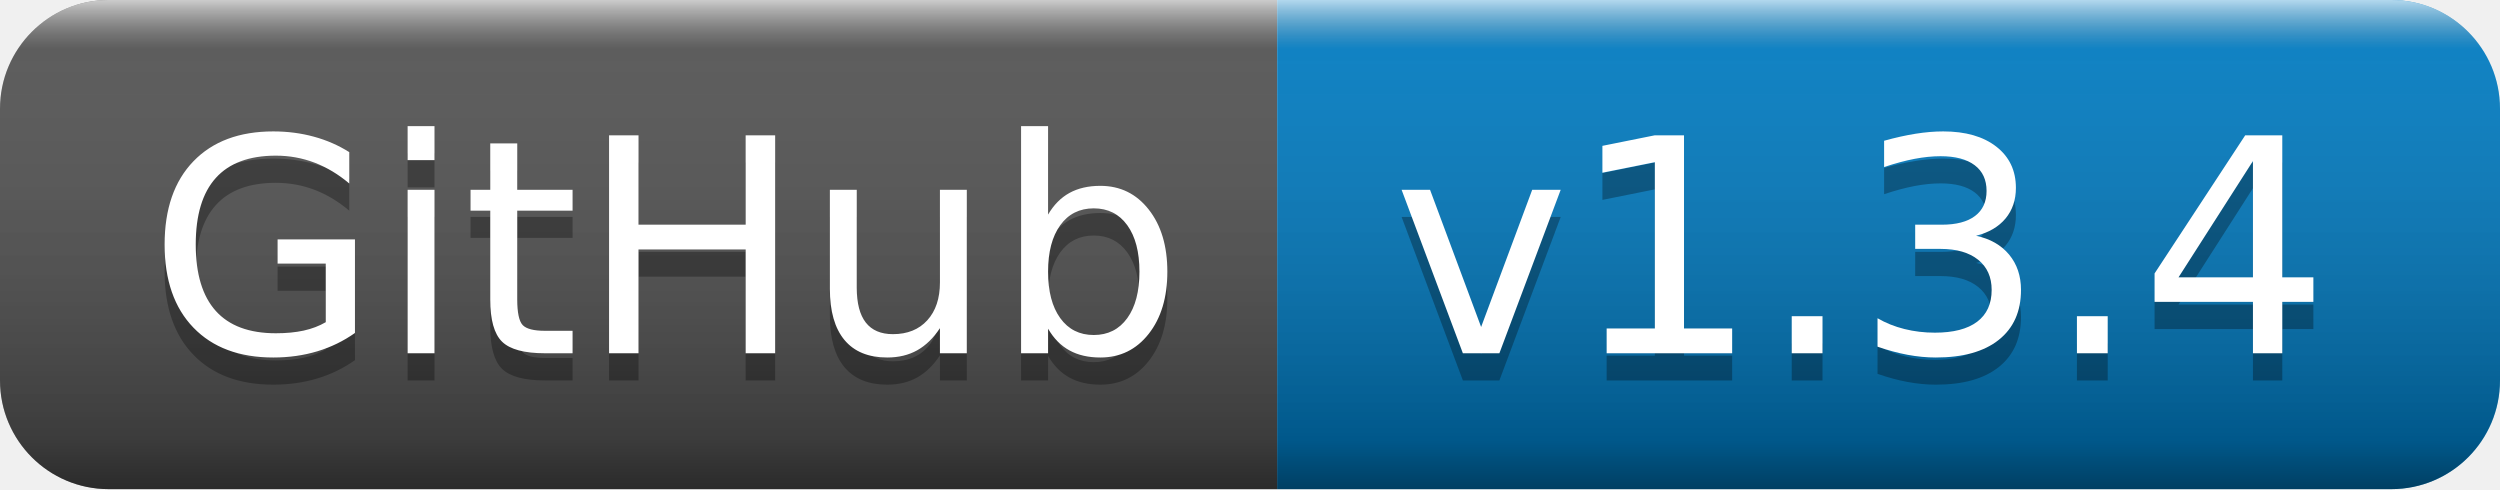
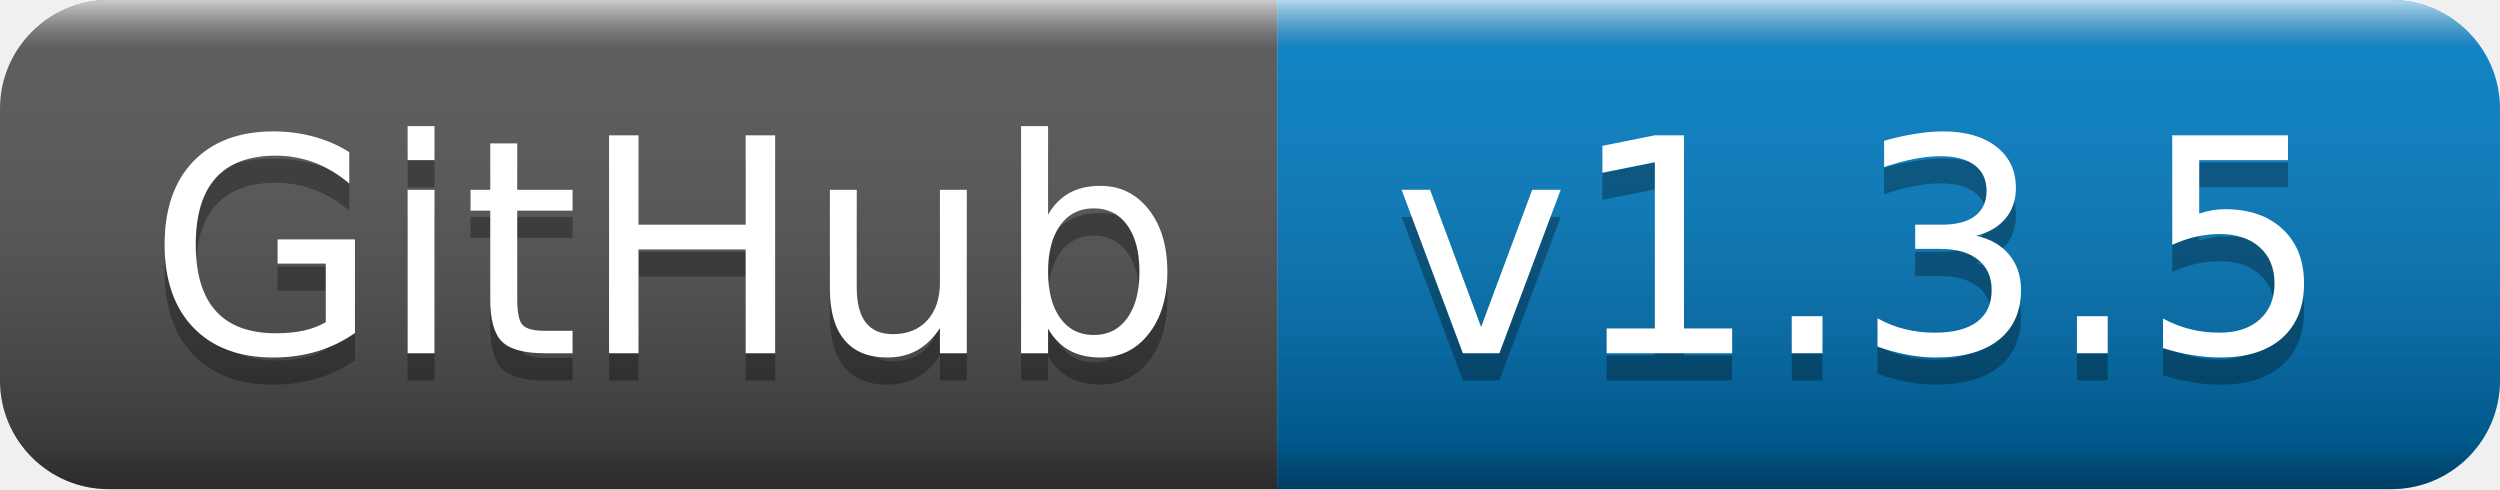
- <svg xmlns="http://www.w3.org/2000/svg" width="92" height="18" role="img" aria-label="GitHub: v1.3.4">
+ <svg xmlns="http://www.w3.org/2000/svg" width="92" height="18" role="img" aria-label="GitHub: v1.3.5">
  <linearGradient id="s" x2="0" y2="100%">
    <stop offset="0" stop-color="#fff" stop-opacity=".7" />
    <stop offset=".1" stop-color="#aaa" stop-opacity=".1" />
    <stop offset=".9" stop-color="#000" stop-opacity=".3" />
    <stop offset="1" stop-color="#000" stop-opacity=".5" />
  </linearGradient>
  <clipPath id="r">
    <rect width="92" height="18" rx="4" fill="#fff" />
  </clipPath>
  <g clip-path="url(#r)">
    <rect width="47" height="18" fill="#555" />
    <rect x="47" width="45" height="18" fill="#007ec6" />
    <rect width="92" height="18" fill="url(#s)" />
  </g>
  <g fill="#fff" text-anchor="middle" font-family="Verdana,Geneva,DejaVu Sans,sans-serif" text-rendering="geometricPrecision" font-size="110">
    <text aria-hidden="true" x="245" y="140" fill="#010101" fill-opacity=".3" transform="scale(.1)" textLength="370">GitHub</text>
    <text x="245" y="130" transform="scale(.1)" fill="#fff" textLength="370">GitHub</text>
-     <text aria-hidden="true" x="685" y="140" fill="#010101" fill-opacity=".3" transform="scale(.1)" textLength="350">v1.3.4</text>
-     <text x="685" y="130" transform="scale(.1)" fill="#fff" textLength="350">v1.3.4</text>
+     <text aria-hidden="true" x="685" y="140" fill="#010101" fill-opacity=".3" transform="scale(.1)" textLength="350">v1.3.5</text>
+     <text x="685" y="130" transform="scale(.1)" fill="#fff" textLength="350">v1.3.5</text>
  </g>
</svg>
